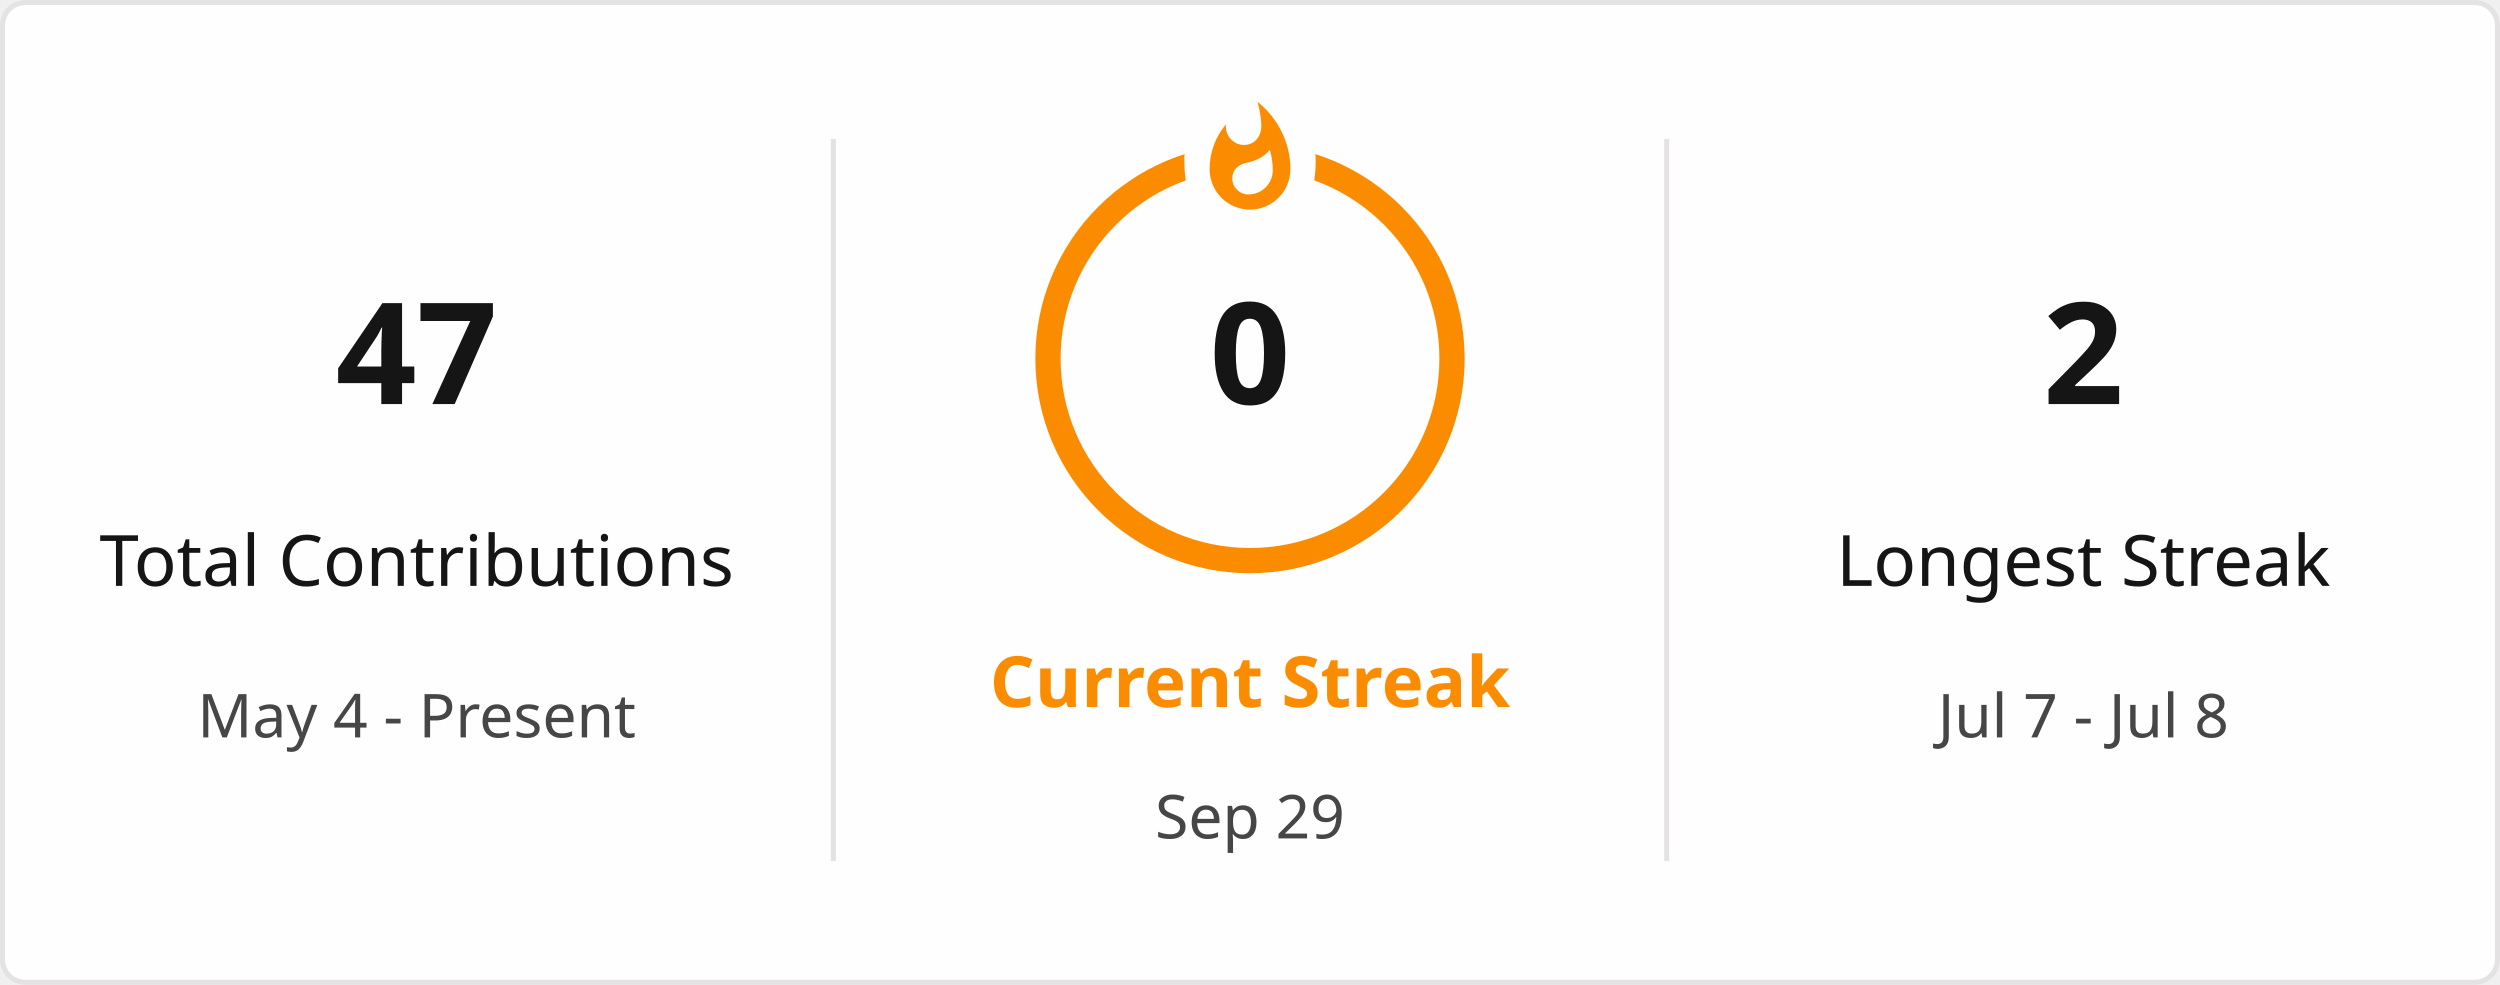
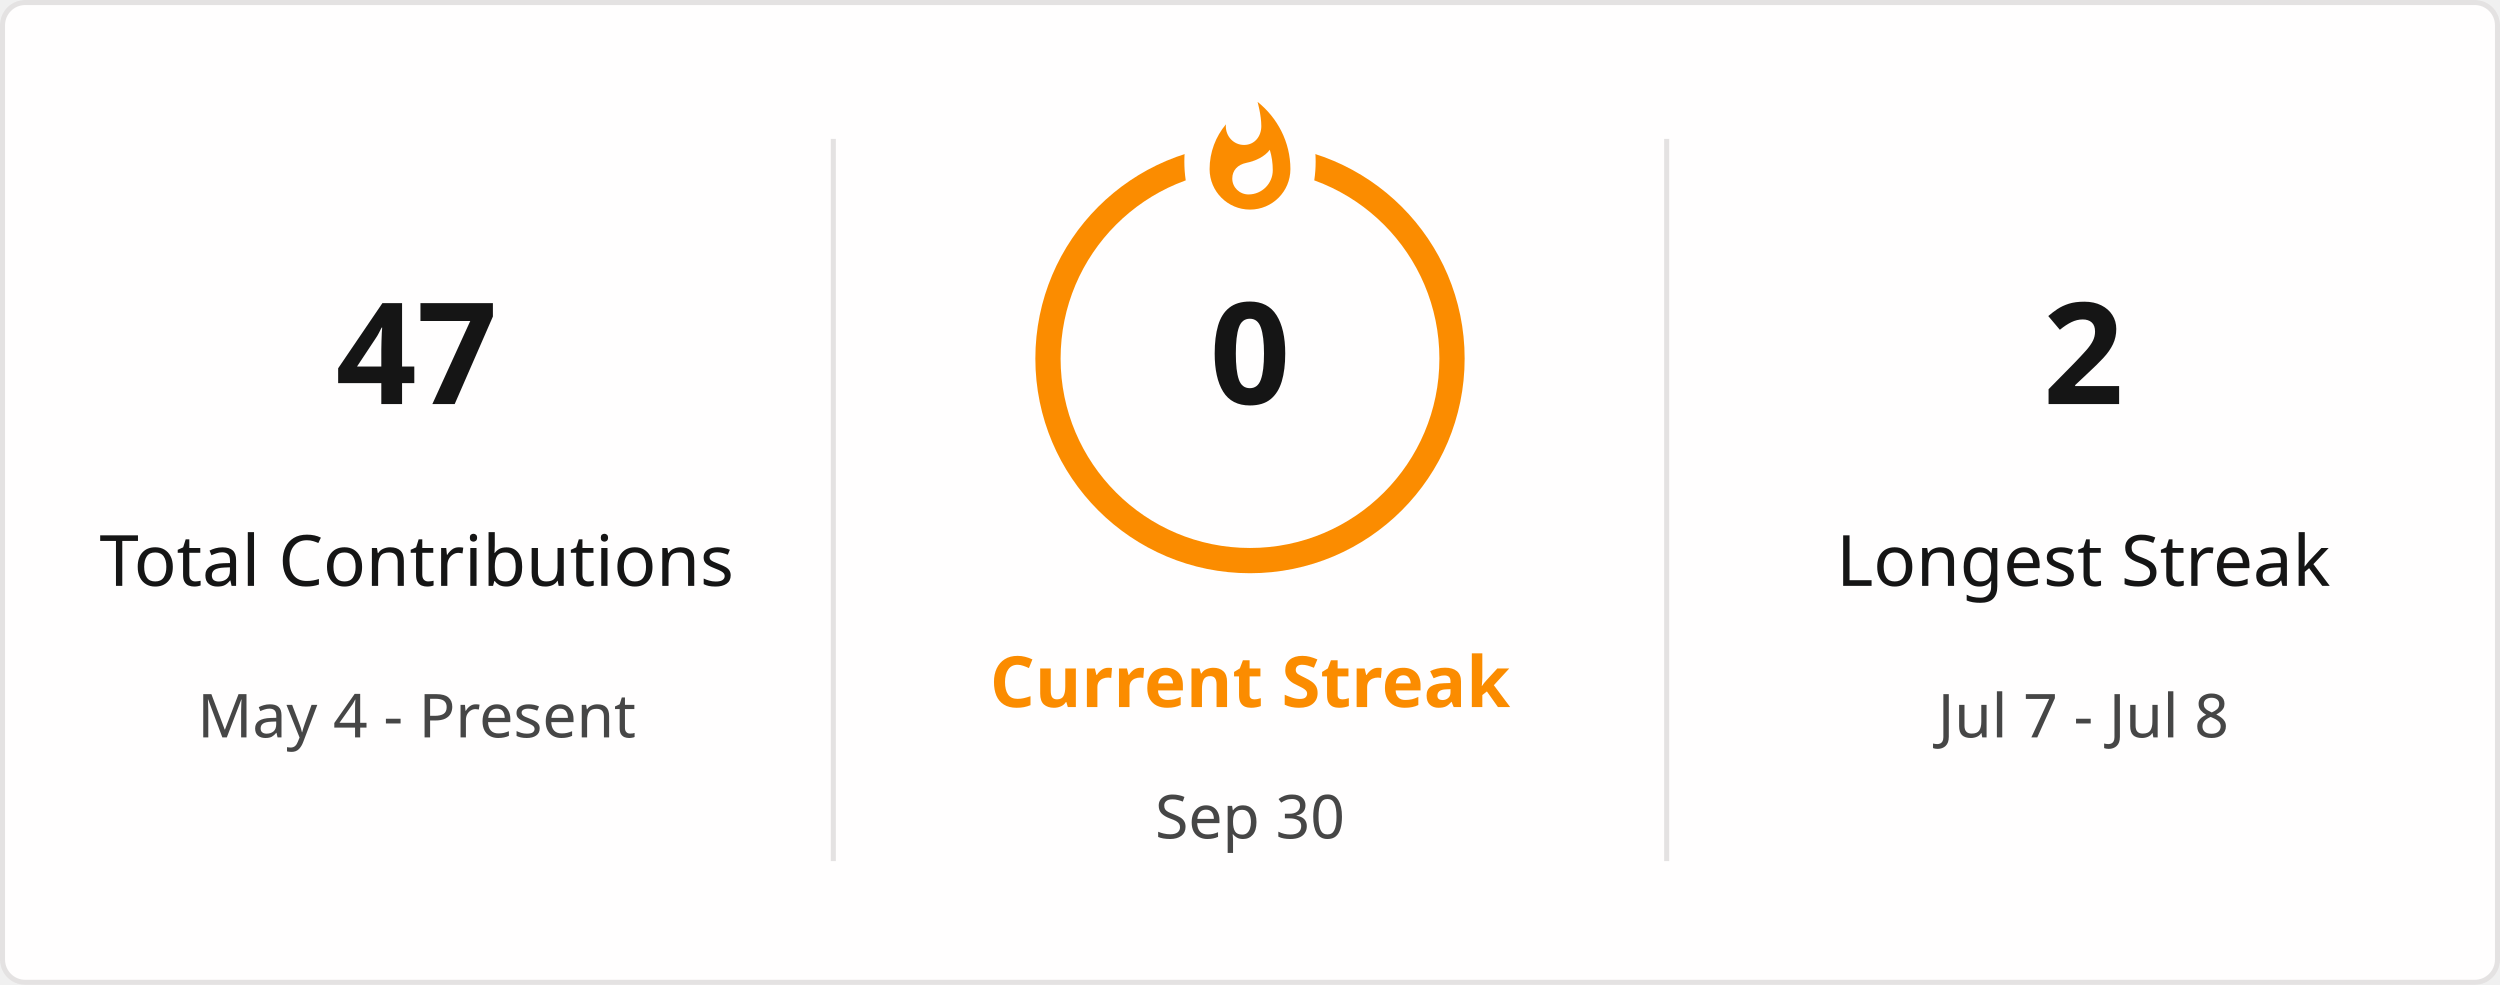
<svg xmlns="http://www.w3.org/2000/svg" style="isolation: isolate" viewBox="0 0 495 195" width="495px" height="195px" direction="ltr">
  <defs>
    <clipPath id="outer_rectangle">
      <rect width="495" height="195" rx="4.5" />
    </clipPath>
    <mask id="mask_out_ring_behind_fire">
      <rect width="495" height="195" fill="white" />
      <ellipse id="mask-ellipse" cx="247.5" cy="32" rx="13" ry="18" fill="black" />
    </mask>
  </defs>
  <g clip-path="url(#outer_rectangle)">
    <g style="isolation: isolate">
      <rect stroke="#E4E2E2" fill="#FFFEFE" rx="4.5" x="0.5" y="0.5" width="494" height="194" />
    </g>
    <g style="isolation: isolate">
      <line x1="165" y1="28" x2="165" y2="170" vector-effect="non-scaling-stroke" stroke-width="1" stroke="#E4E2E2" stroke-linejoin="miter" stroke-linecap="square" stroke-miterlimit="3" />
      <line x1="330" y1="28" x2="330" y2="170" vector-effect="non-scaling-stroke" stroke-width="1" stroke="#E4E2E2" stroke-linejoin="miter" stroke-linecap="square" stroke-miterlimit="3" />
    </g>
    <g style="isolation: isolate">
      <g transform="translate(82.5, 48)">
        <text x="0" y="32" stroke-width="0" text-anchor="middle" fill="#151515" stroke="none" font-family="&quot;Segoe UI&quot;, Ubuntu, sans-serif" font-weight="700" font-size="28px" font-style="normal" style="opacity: 1; opacity: 1;">
                        47
                    </text>
      </g>
      <g transform="translate(82.5, 84)">
        <text x="0" y="32" stroke-width="0" text-anchor="middle" fill="#151515" stroke="none" font-family="&quot;Segoe UI&quot;, Ubuntu, sans-serif" font-weight="400" font-size="14px" font-style="normal" style="opacity: 1; opacity: 1;">
                        Total Contributions
                    </text>
      </g>
      <g transform="translate(82.5, 114)">
        <text x="0" y="32" stroke-width="0" text-anchor="middle" fill="#464646" stroke="none" font-family="&quot;Segoe UI&quot;, Ubuntu, sans-serif" font-weight="400" font-size="12px" font-style="normal" style="opacity: 1; opacity: 1;">
                        May 4 - Present
                    </text>
      </g>
    </g>
    <g style="isolation: isolate">
      <g transform="translate(247.5, 108)">
        <text x="0" y="32" stroke-width="0" text-anchor="middle" fill="#FB8C00" stroke="none" font-family="&quot;Segoe UI&quot;, Ubuntu, sans-serif" font-weight="700" font-size="14px" font-style="normal" style="opacity: 1; opacity: 1;">
                        Current Streak
                    </text>
      </g>
      <g transform="translate(247.5, 145)">
        <text x="0" y="21" stroke-width="0" text-anchor="middle" fill="#464646" stroke="none" font-family="&quot;Segoe UI&quot;, Ubuntu, sans-serif" font-weight="400" font-size="12px" font-style="normal" style="opacity: 1; opacity: 1;">
-                         Sep 29
+                         Sep 30
                    </text>
      </g>
      <g mask="url(#mask_out_ring_behind_fire)">
        <circle cx="247.5" cy="71" r="40" fill="none" stroke="#FB8C00" stroke-width="5" style="opacity: 1; opacity: 1;" />
      </g>
      <g transform="translate(247.5, 19.5)" stroke-opacity="0" style="opacity: 1; opacity: 1;">
        <path d="M -12 -0.5 L 15 -0.5 L 15 23.5 L -12 23.5 L -12 -0.5 Z" fill="none" />
        <path d="M 1.5 0.67 C 1.5 0.67 2.24 3.32 2.24 5.47 C 2.24 7.53 0.89 9.2 -1.17 9.2 C -3.23 9.2 -4.79 7.53 -4.79 5.47 L -4.76 5.11 C -6.78 7.51 -8 10.62 -8 13.99 C -8 18.41 -4.42 22 0 22 C 4.42 22 8 18.41 8 13.99 C 8 8.6 5.41 3.79 1.5 0.67 Z M -0.29 19 C -2.07 19 -3.51 17.6 -3.51 15.86 C -3.51 14.24 -2.46 13.1 -0.7 12.74 C 1.07 12.38 2.9 11.53 3.92 10.16 C 4.31 11.45 4.51 12.81 4.51 14.2 C 4.51 16.85 2.36 19 -0.29 19 Z" fill="#FB8C00" stroke-opacity="0" />
      </g>
      <g transform="translate(247.5, 48)">
        <text x="0" y="32" stroke-width="0" text-anchor="middle" fill="#151515" stroke="none" font-family="&quot;Segoe UI&quot;, Ubuntu, sans-serif" font-weight="700" font-size="28px" font-style="normal" style="font-size: 28px;">
                        0
                    </text>
      </g>
    </g>
    <g style="isolation: isolate">
      <g transform="translate(412.5, 48)">
        <text x="0" y="32" stroke-width="0" text-anchor="middle" fill="#151515" stroke="none" font-family="&quot;Segoe UI&quot;, Ubuntu, sans-serif" font-weight="700" font-size="28px" font-style="normal" style="opacity: 1; opacity: 1;">
                        2
                    </text>
      </g>
      <g transform="translate(412.5, 84)">
        <text x="0" y="32" stroke-width="0" text-anchor="middle" fill="#151515" stroke="none" font-family="&quot;Segoe UI&quot;, Ubuntu, sans-serif" font-weight="400" font-size="14px" font-style="normal" style="opacity: 1; opacity: 1;">
                        Longest Streak
                    </text>
      </g>
      <g transform="translate(412.5, 114)">
        <text x="0" y="32" stroke-width="0" text-anchor="middle" fill="#464646" stroke="none" font-family="&quot;Segoe UI&quot;, Ubuntu, sans-serif" font-weight="400" font-size="12px" font-style="normal" style="opacity: 1; opacity: 1;">
                        Jul 7 - Jul 8
                    </text>
      </g>
    </g>
  </g>
</svg>
